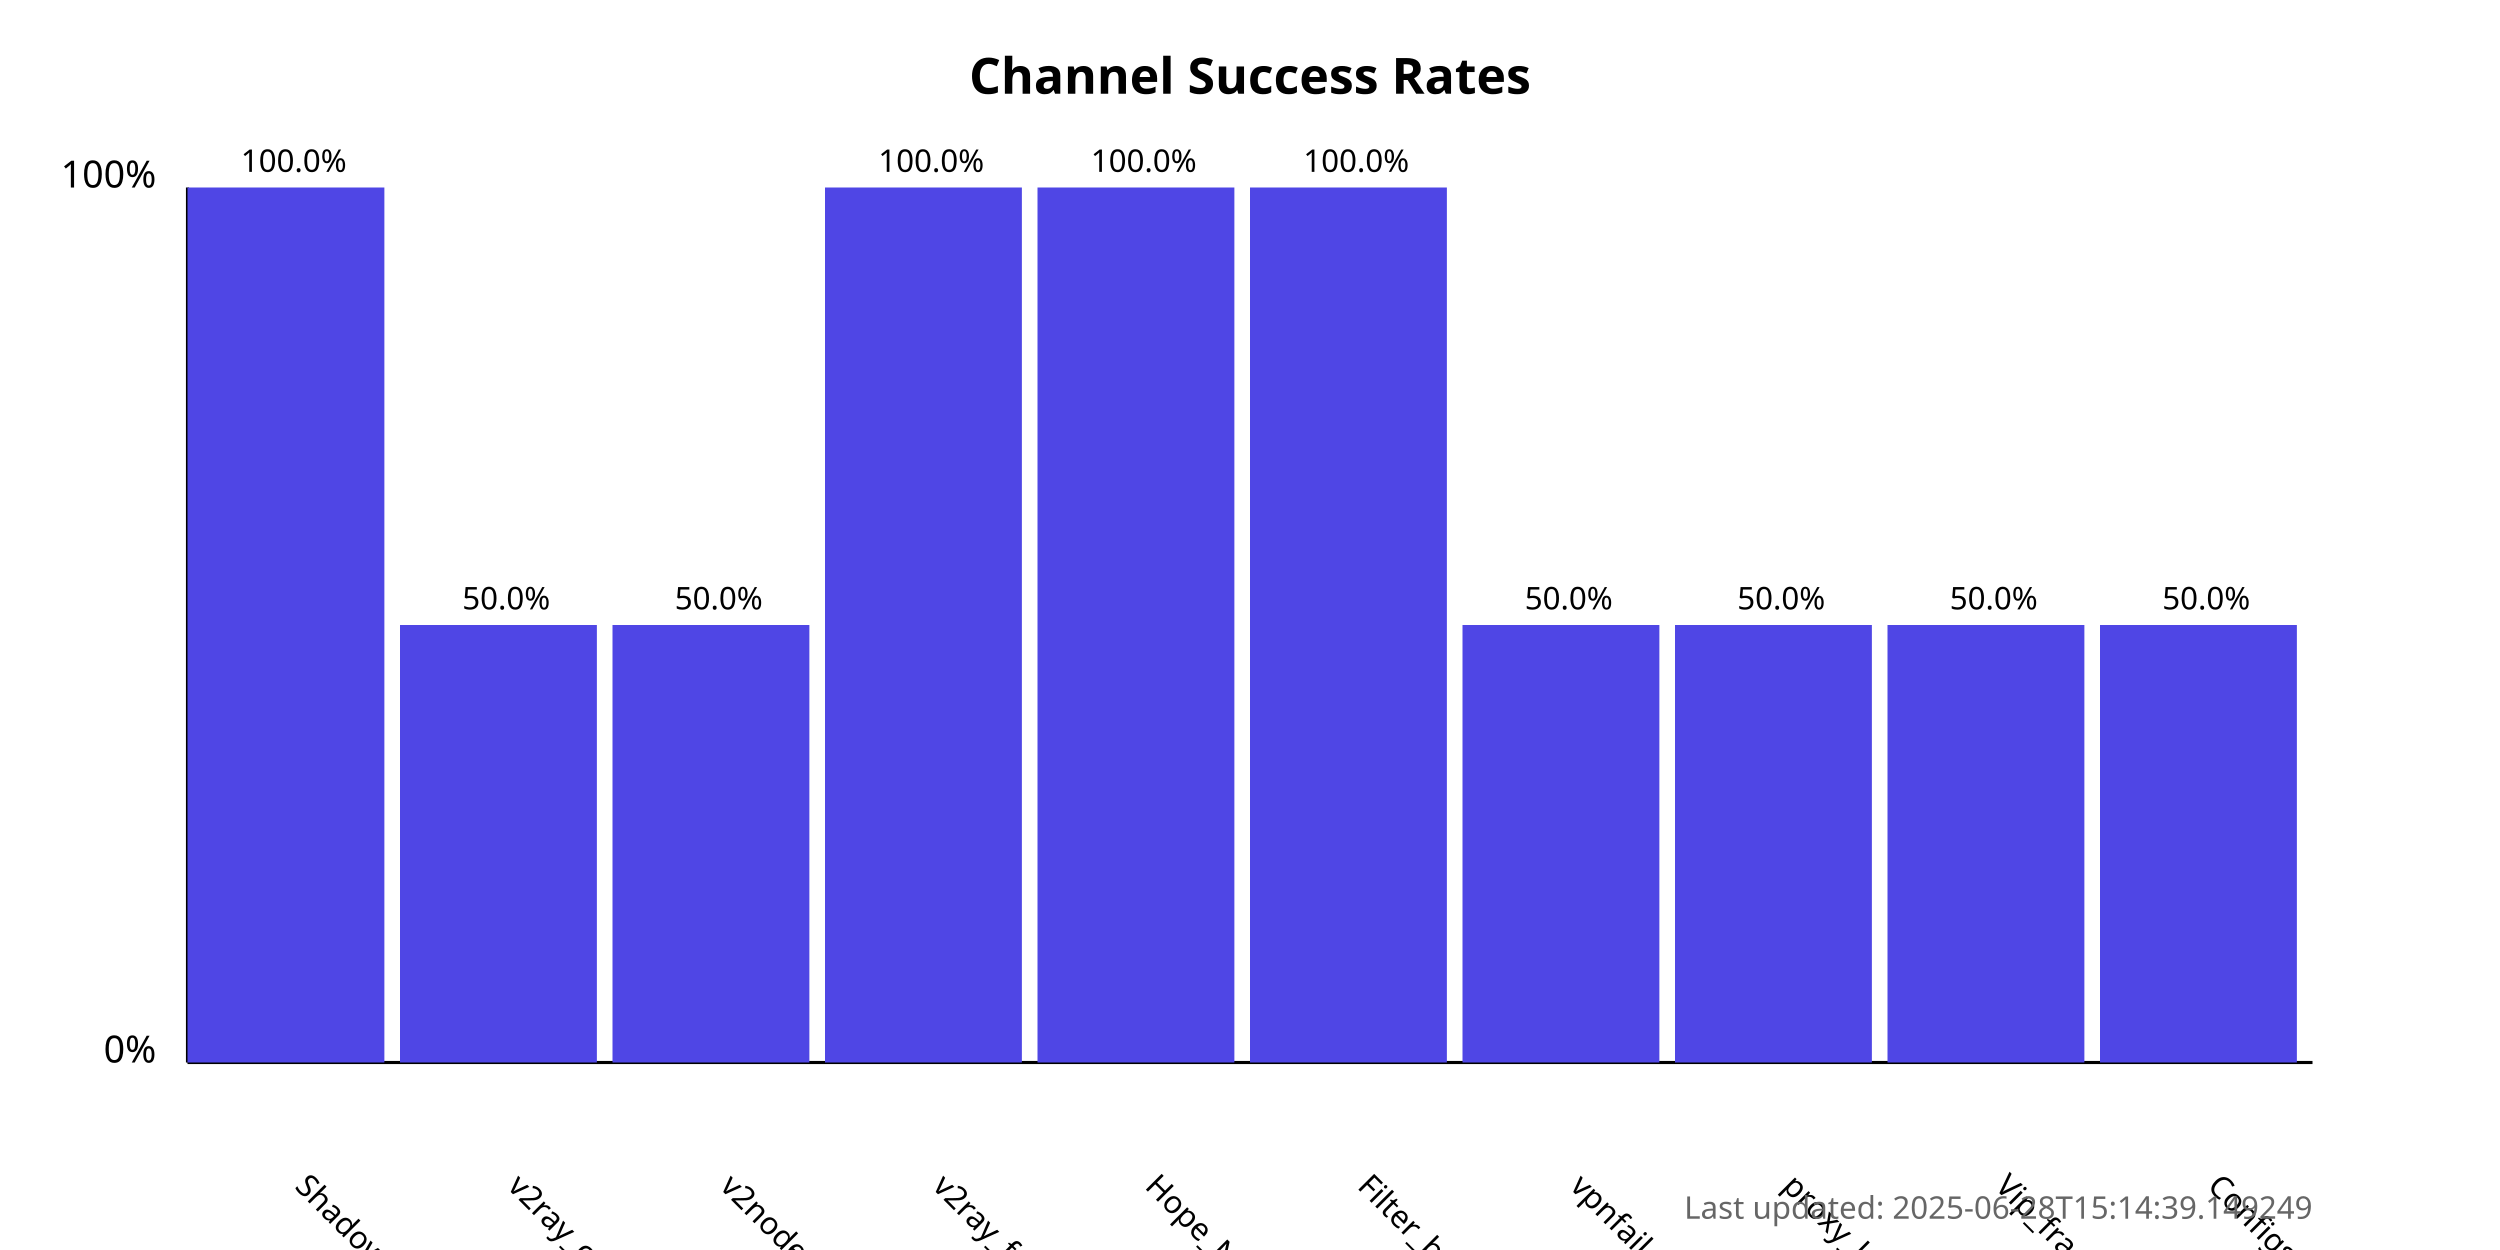
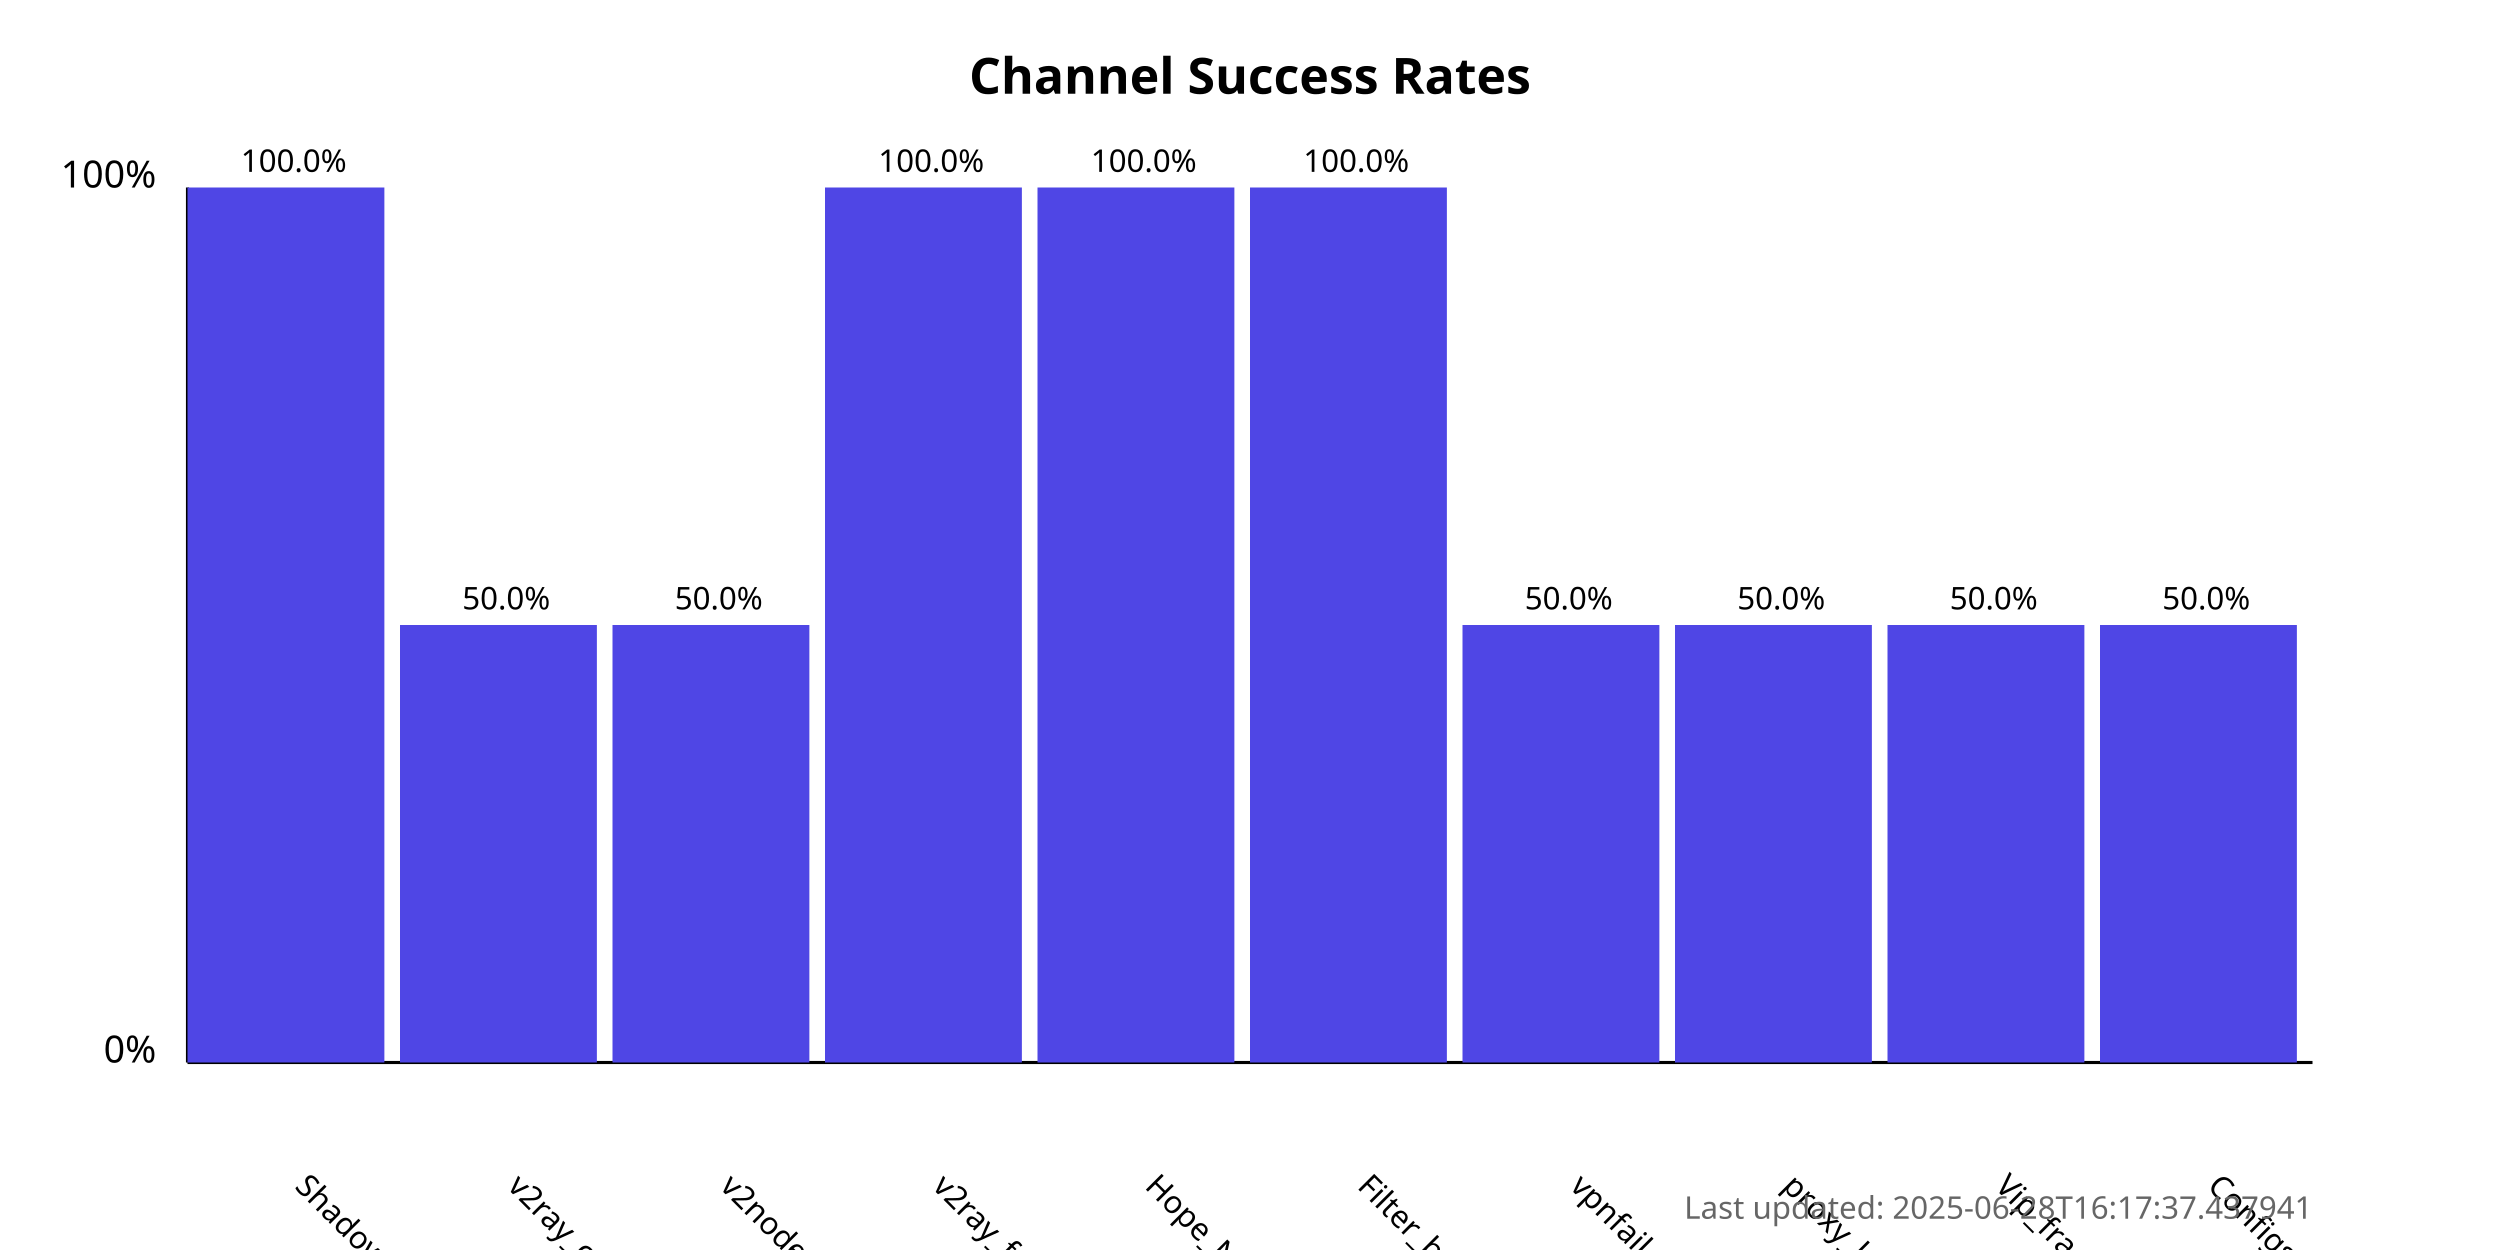
<svg xmlns="http://www.w3.org/2000/svg" width="800" height="400">
  <style>
            .chart-title { font: bold 16px sans-serif; }
            .axis-label { font: 12px sans-serif; }
            .tick-label { font: 10px sans-serif; }
            .bar { fill: #4f46e5; }
            .bar:hover { fill: #6366f1; }
            .timestamp { font: 10px sans-serif; fill: #666; }
        </style>
  <text x="400.0" y="30" text-anchor="middle" class="chart-title">
            Channel Success Rates
        </text>
  <line x1="60" y1="340" x2="60" y2="60" stroke="black" stroke-width="1" />
  <line x1="60" y1="340" x2="740" y2="340" stroke="black" stroke-width="1" />
  <text x="50" y="340" text-anchor="end" class="axis-label">0%</text>
  <text x="50" y="60" text-anchor="end" class="axis-label">100%</text>
  <g>
    <rect x="60" y="60.0" width="63.0" height="280.0" class="bar" />
    <text x="94.0" y="380" transform="rotate(45, 94.0, 380)" text-anchor="start" class="tick-label">
                ShadowProxy66
            </text>
    <text x="94.0" y="55.0" text-anchor="middle" class="tick-label">
                100.0%
            </text>
  </g>
  <g>
    <rect x="128.0" y="200.0" width="63.0" height="140.0" class="bar" />
    <text x="162.0" y="380" transform="rotate(45, 162.0, 380)" text-anchor="start" class="tick-label">
                v2ray_configs_pool
            </text>
    <text x="162.0" y="195.0" text-anchor="middle" class="tick-label">
                50.0%
            </text>
  </g>
  <g>
    <rect x="196.0" y="200.0" width="63.0" height="140.0" class="bar" />
    <text x="230.0" y="380" transform="rotate(45, 230.0, 380)" text-anchor="start" class="tick-label">
                v2nodes
            </text>
    <text x="230.0" y="195.0" text-anchor="middle" class="tick-label">
                50.0%
            </text>
  </g>
  <g>
    <rect x="264.0" y="60.0" width="63.0" height="280.0" class="bar" />
    <text x="298.0" y="380" transform="rotate(45, 298.0, 380)" text-anchor="start" class="tick-label">
                v2ray_free_conf
            </text>
    <text x="298.0" y="55.0" text-anchor="middle" class="tick-label">
                100.0%
            </text>
  </g>
  <g>
    <rect x="332.0" y="60.0" width="63.0" height="280.0" class="bar" />
    <text x="366.0" y="380" transform="rotate(45, 366.0, 380)" text-anchor="start" class="tick-label">
                Hope_Net
            </text>
    <text x="366.0" y="55.0" text-anchor="middle" class="tick-label">
                100.0%
            </text>
  </g>
  <g>
    <rect x="400.0" y="60.0" width="63.0" height="280.0" class="bar" />
    <text x="434.0" y="380" transform="rotate(45, 434.0, 380)" text-anchor="start" class="tick-label">
                Filter_breaker
            </text>
    <text x="434.0" y="55.0" text-anchor="middle" class="tick-label">
                100.0%
            </text>
  </g>
  <g>
    <rect x="468.0" y="200.0" width="63.0" height="140.0" class="bar" />
    <text x="502.0" y="380" transform="rotate(45, 502.0, 380)" text-anchor="start" class="tick-label">
                vpnfail_vless
            </text>
    <text x="502.0" y="195.0" text-anchor="middle" class="tick-label">
                50.0%
            </text>
  </g>
  <g>
    <rect x="536.0" y="200.0" width="63.0" height="140.0" class="bar" />
    <text x="570.0" y="380" transform="rotate(45, 570.0, 380)" text-anchor="start" class="tick-label">
                proxy_kafee
            </text>
    <text x="570.0" y="195.0" text-anchor="middle" class="tick-label">
                50.0%
            </text>
  </g>
  <g>
    <rect x="604.0" y="200.0" width="63.0" height="140.0" class="bar" />
    <text x="638.0" y="380" transform="rotate(45, 638.0, 380)" text-anchor="start" class="tick-label">
                Vip_fragment_v2ray
            </text>
    <text x="638.0" y="195.0" text-anchor="middle" class="tick-label">
                50.0%
            </text>
  </g>
  <g>
    <rect x="672.0" y="200.0" width="63.0" height="140.0" class="bar" />
    <text x="706.0" y="380" transform="rotate(45, 706.0, 380)" text-anchor="start" class="tick-label">
                ConfigsHubPlus
            </text>
    <text x="706.0" y="195.0" text-anchor="middle" class="tick-label">
                50.0%
            </text>
  </g>
  <text x="740" y="390" text-anchor="end" class="timestamp">
-             Last updated: 2025-06-28T15:14:39.149249
+             Last updated: 2025-06-28T16:17:37.437941
        </text>
</svg>
